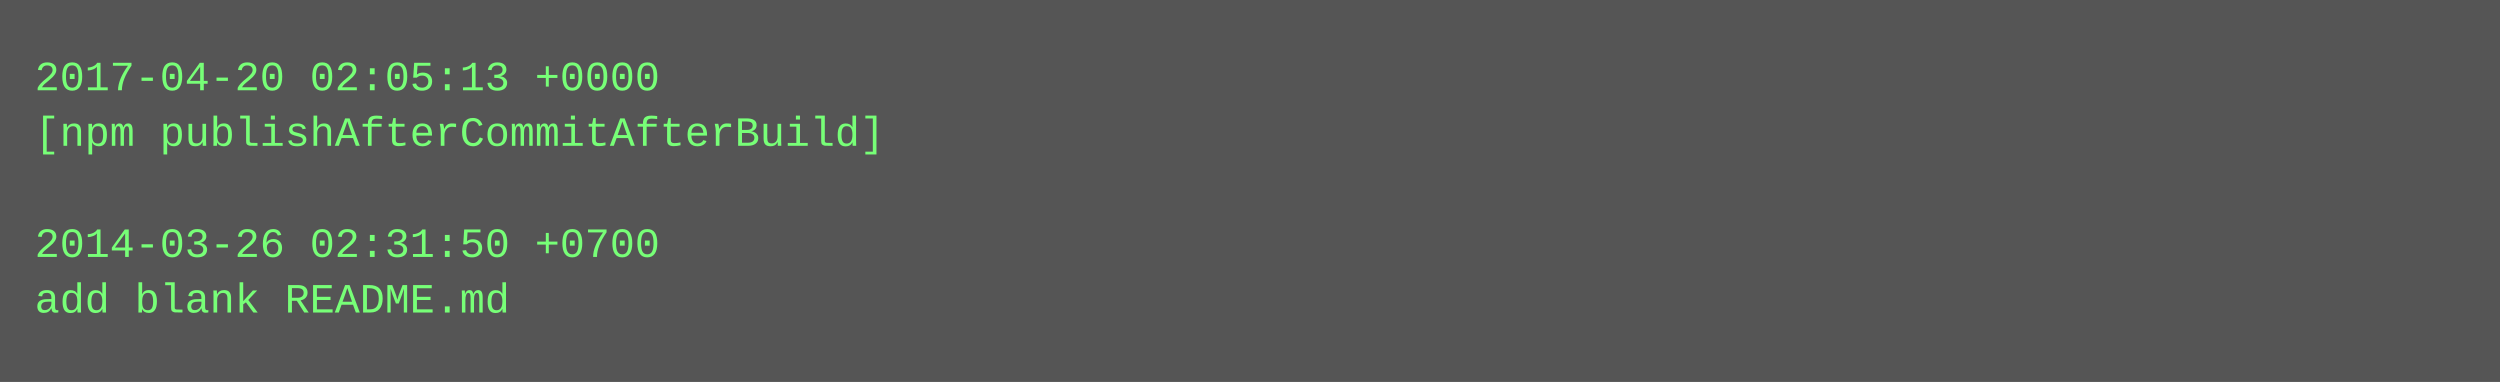
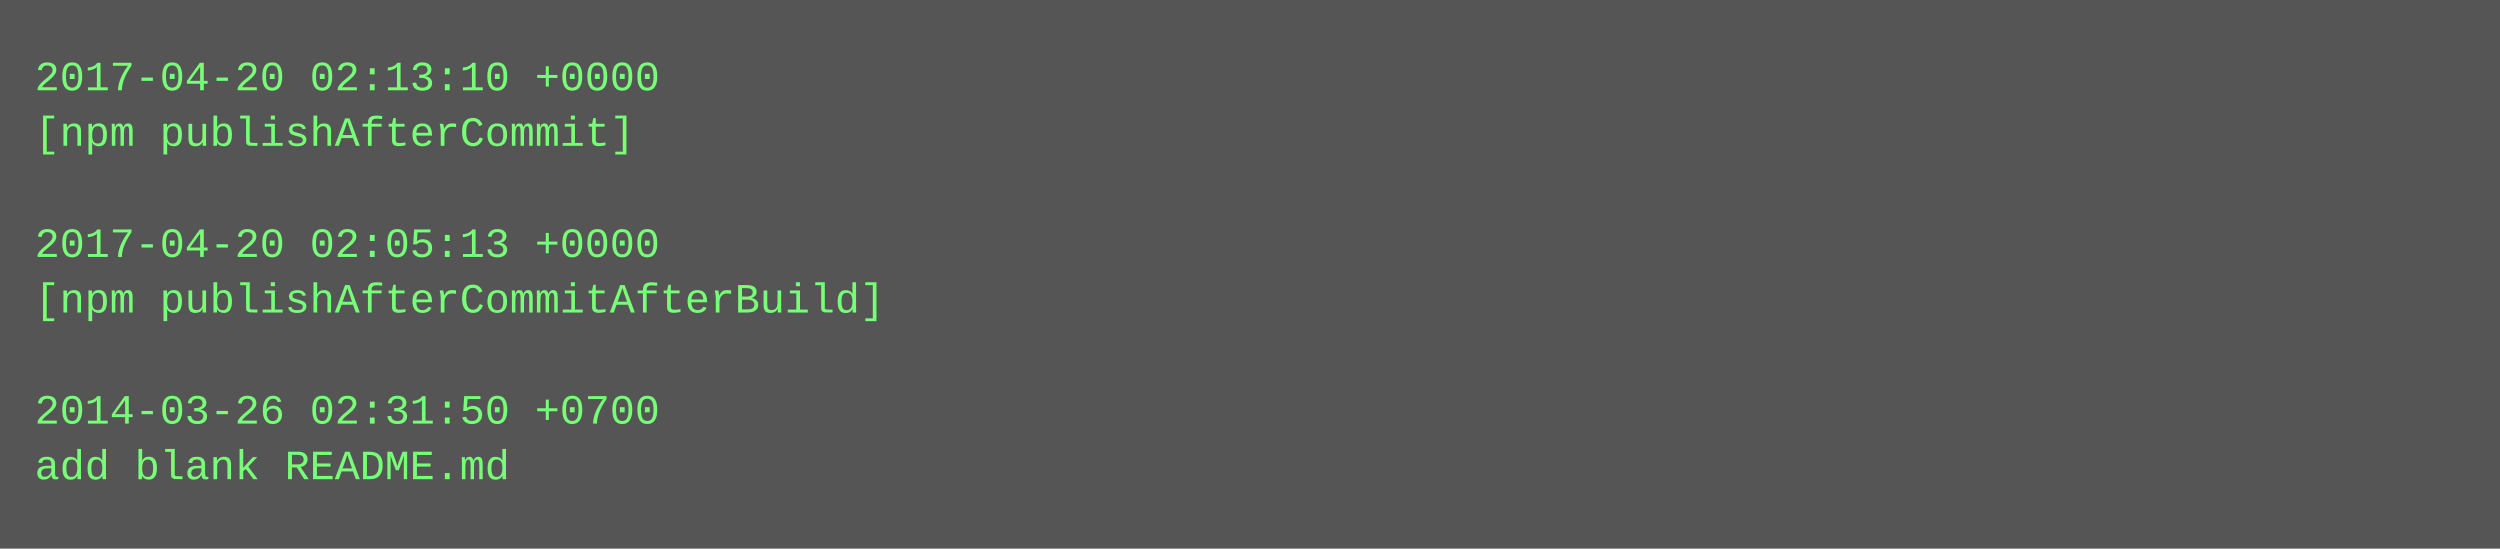
- <svg xmlns="http://www.w3.org/2000/svg" height="110" width="720">
-   <rect height="110" fill="#555" width="720" />
+ <svg xmlns="http://www.w3.org/2000/svg" height="158" width="720">
+   <rect height="158" fill="#555" width="720" />
  <text fill="#7f7" font-family="Courier New" font-size="12" xml:space="preserve">
-     <tspan x="10" y="26">2017-04-20 02:05:13 +0000</tspan>
-     <tspan x="10" y="42">[npm publishAfterCommitAfterBuild]</tspan>
+     <tspan x="10" y="26">2017-04-20 02:13:10 +0000</tspan>
+     <tspan x="10" y="42">[npm publishAfterCommit]</tspan>
    <tspan x="10" y="58" />
-     <tspan x="10" y="74">2014-03-26 02:31:50 +0700</tspan>
-     <tspan x="10" y="90">add blank README.md</tspan>
+     <tspan x="10" y="74">2017-04-20 02:05:13 +0000</tspan>
+     <tspan x="10" y="90">[npm publishAfterCommitAfterBuild]</tspan>
+     <tspan x="10" y="106" />
+     <tspan x="10" y="122">2014-03-26 02:31:50 +0700</tspan>
+     <tspan x="10" y="138">add blank README.md</tspan>
  </text>
</svg>
